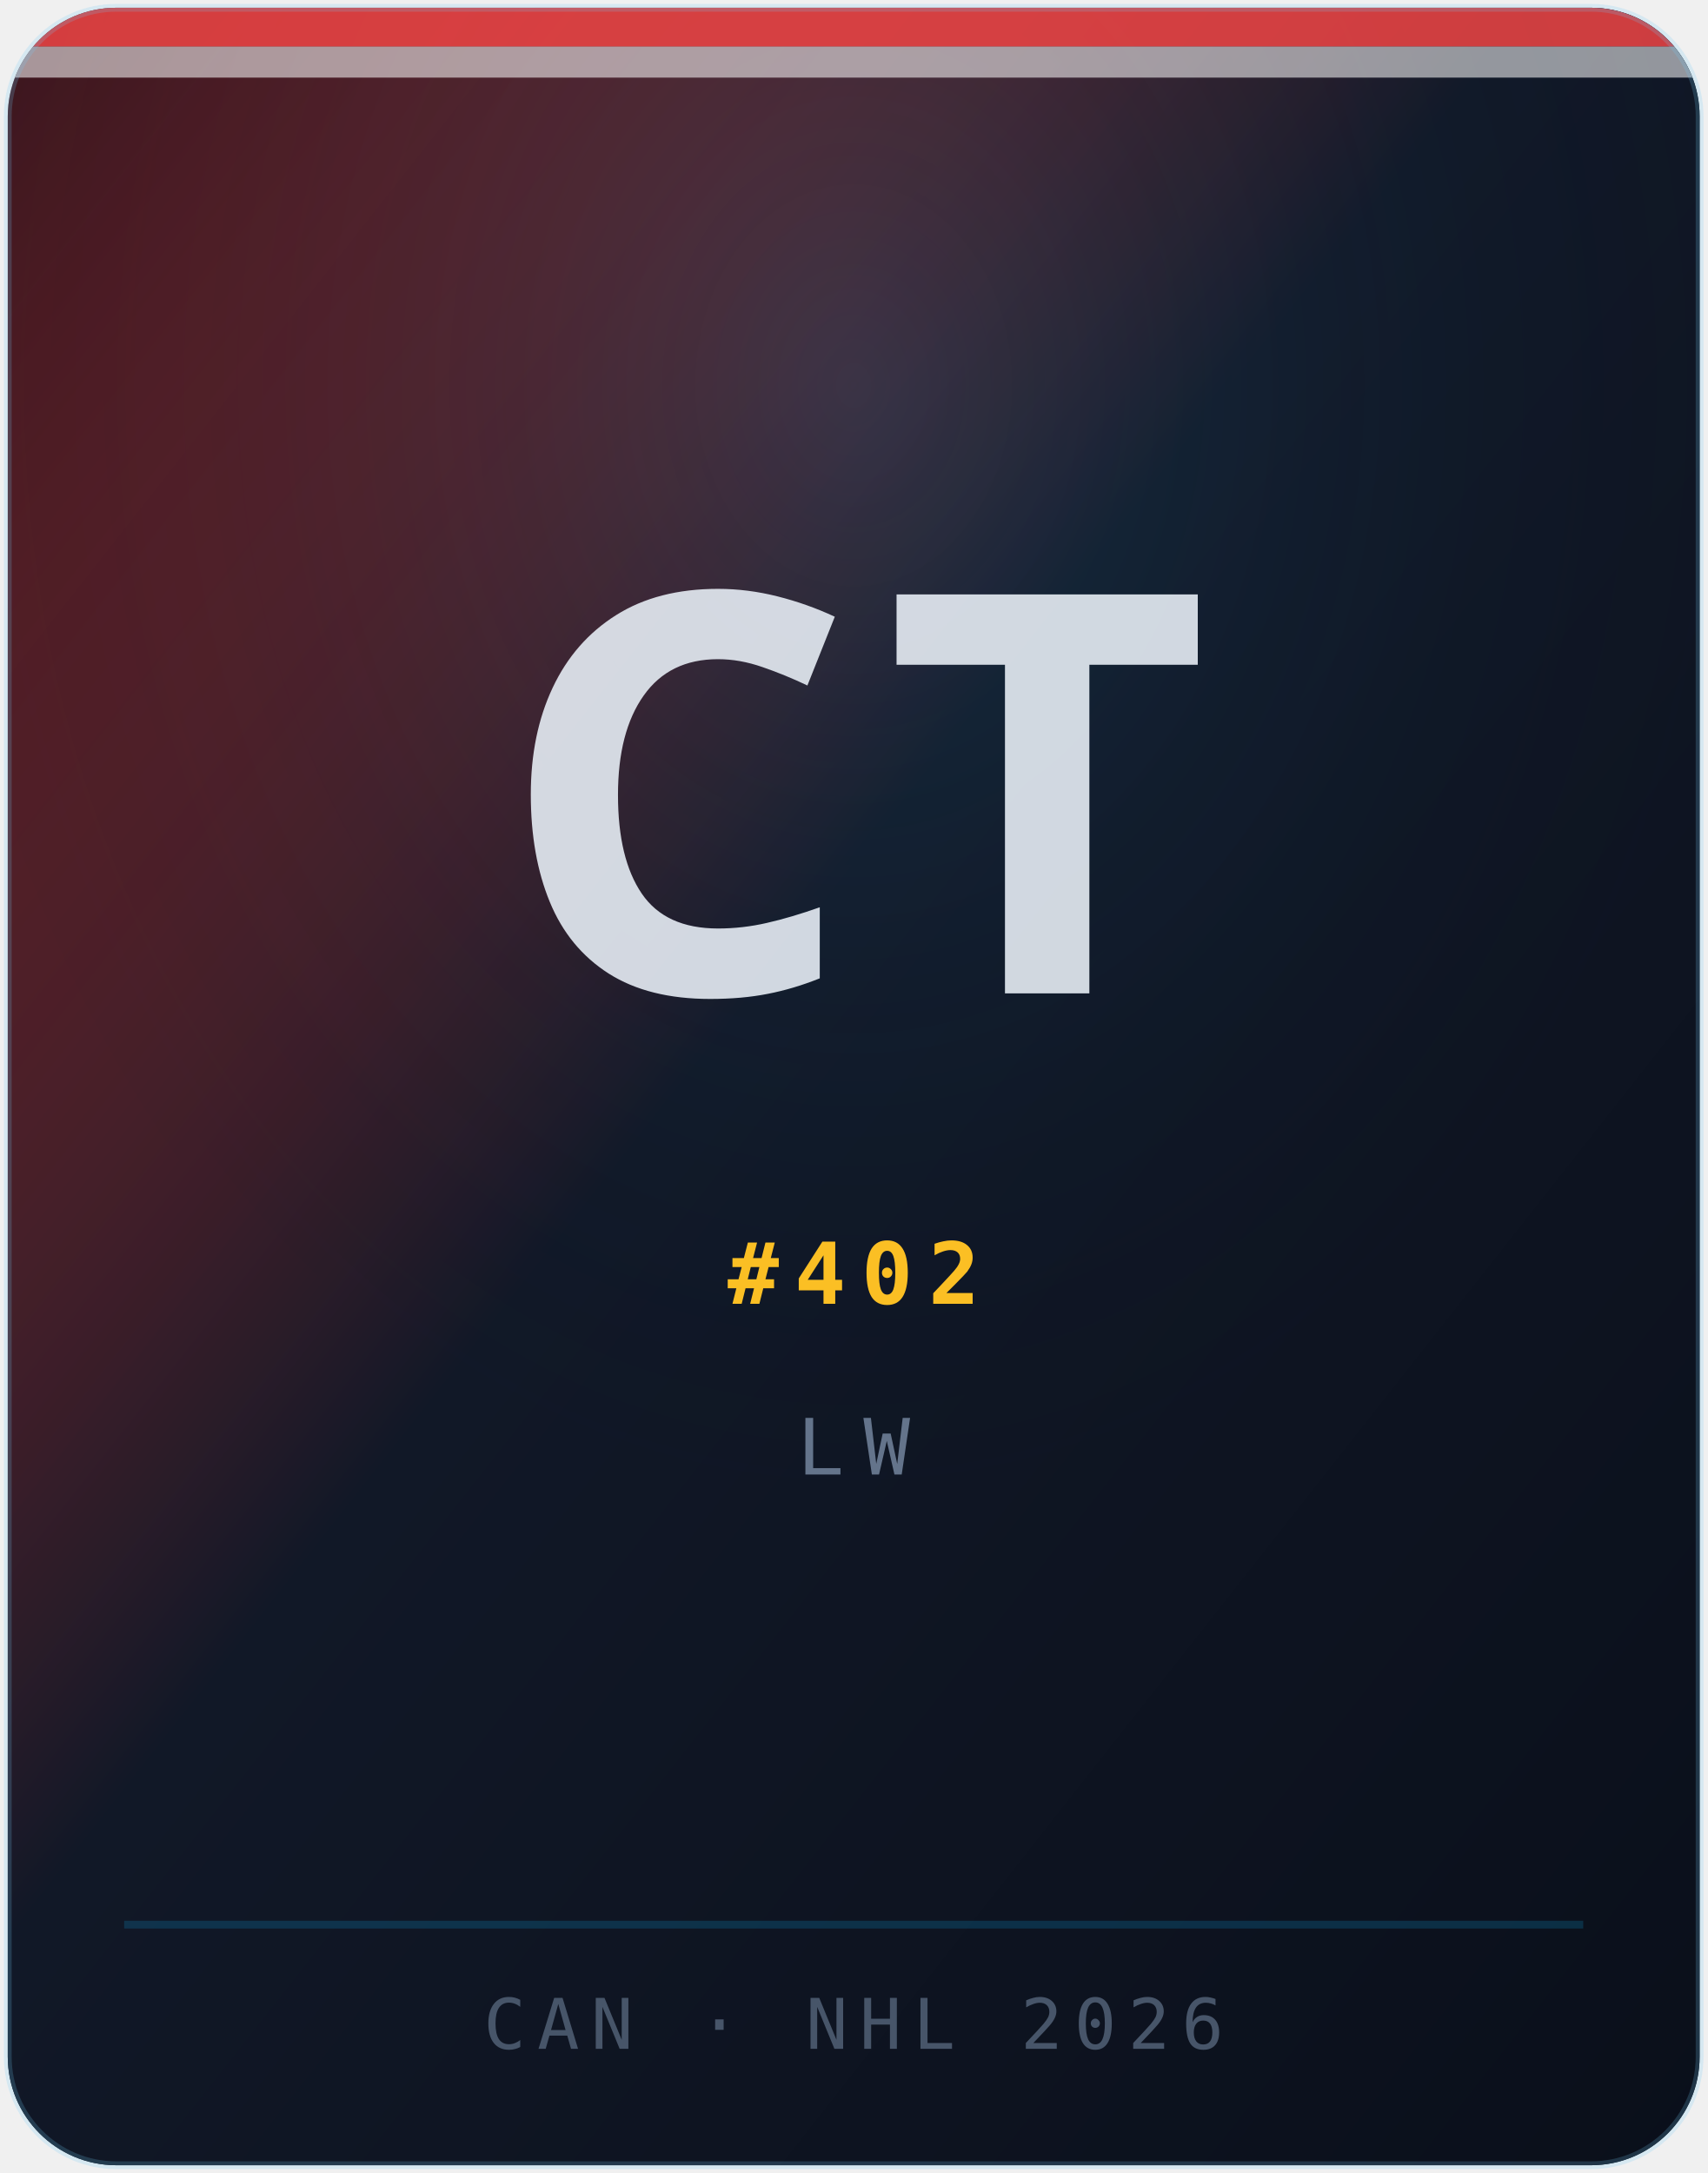
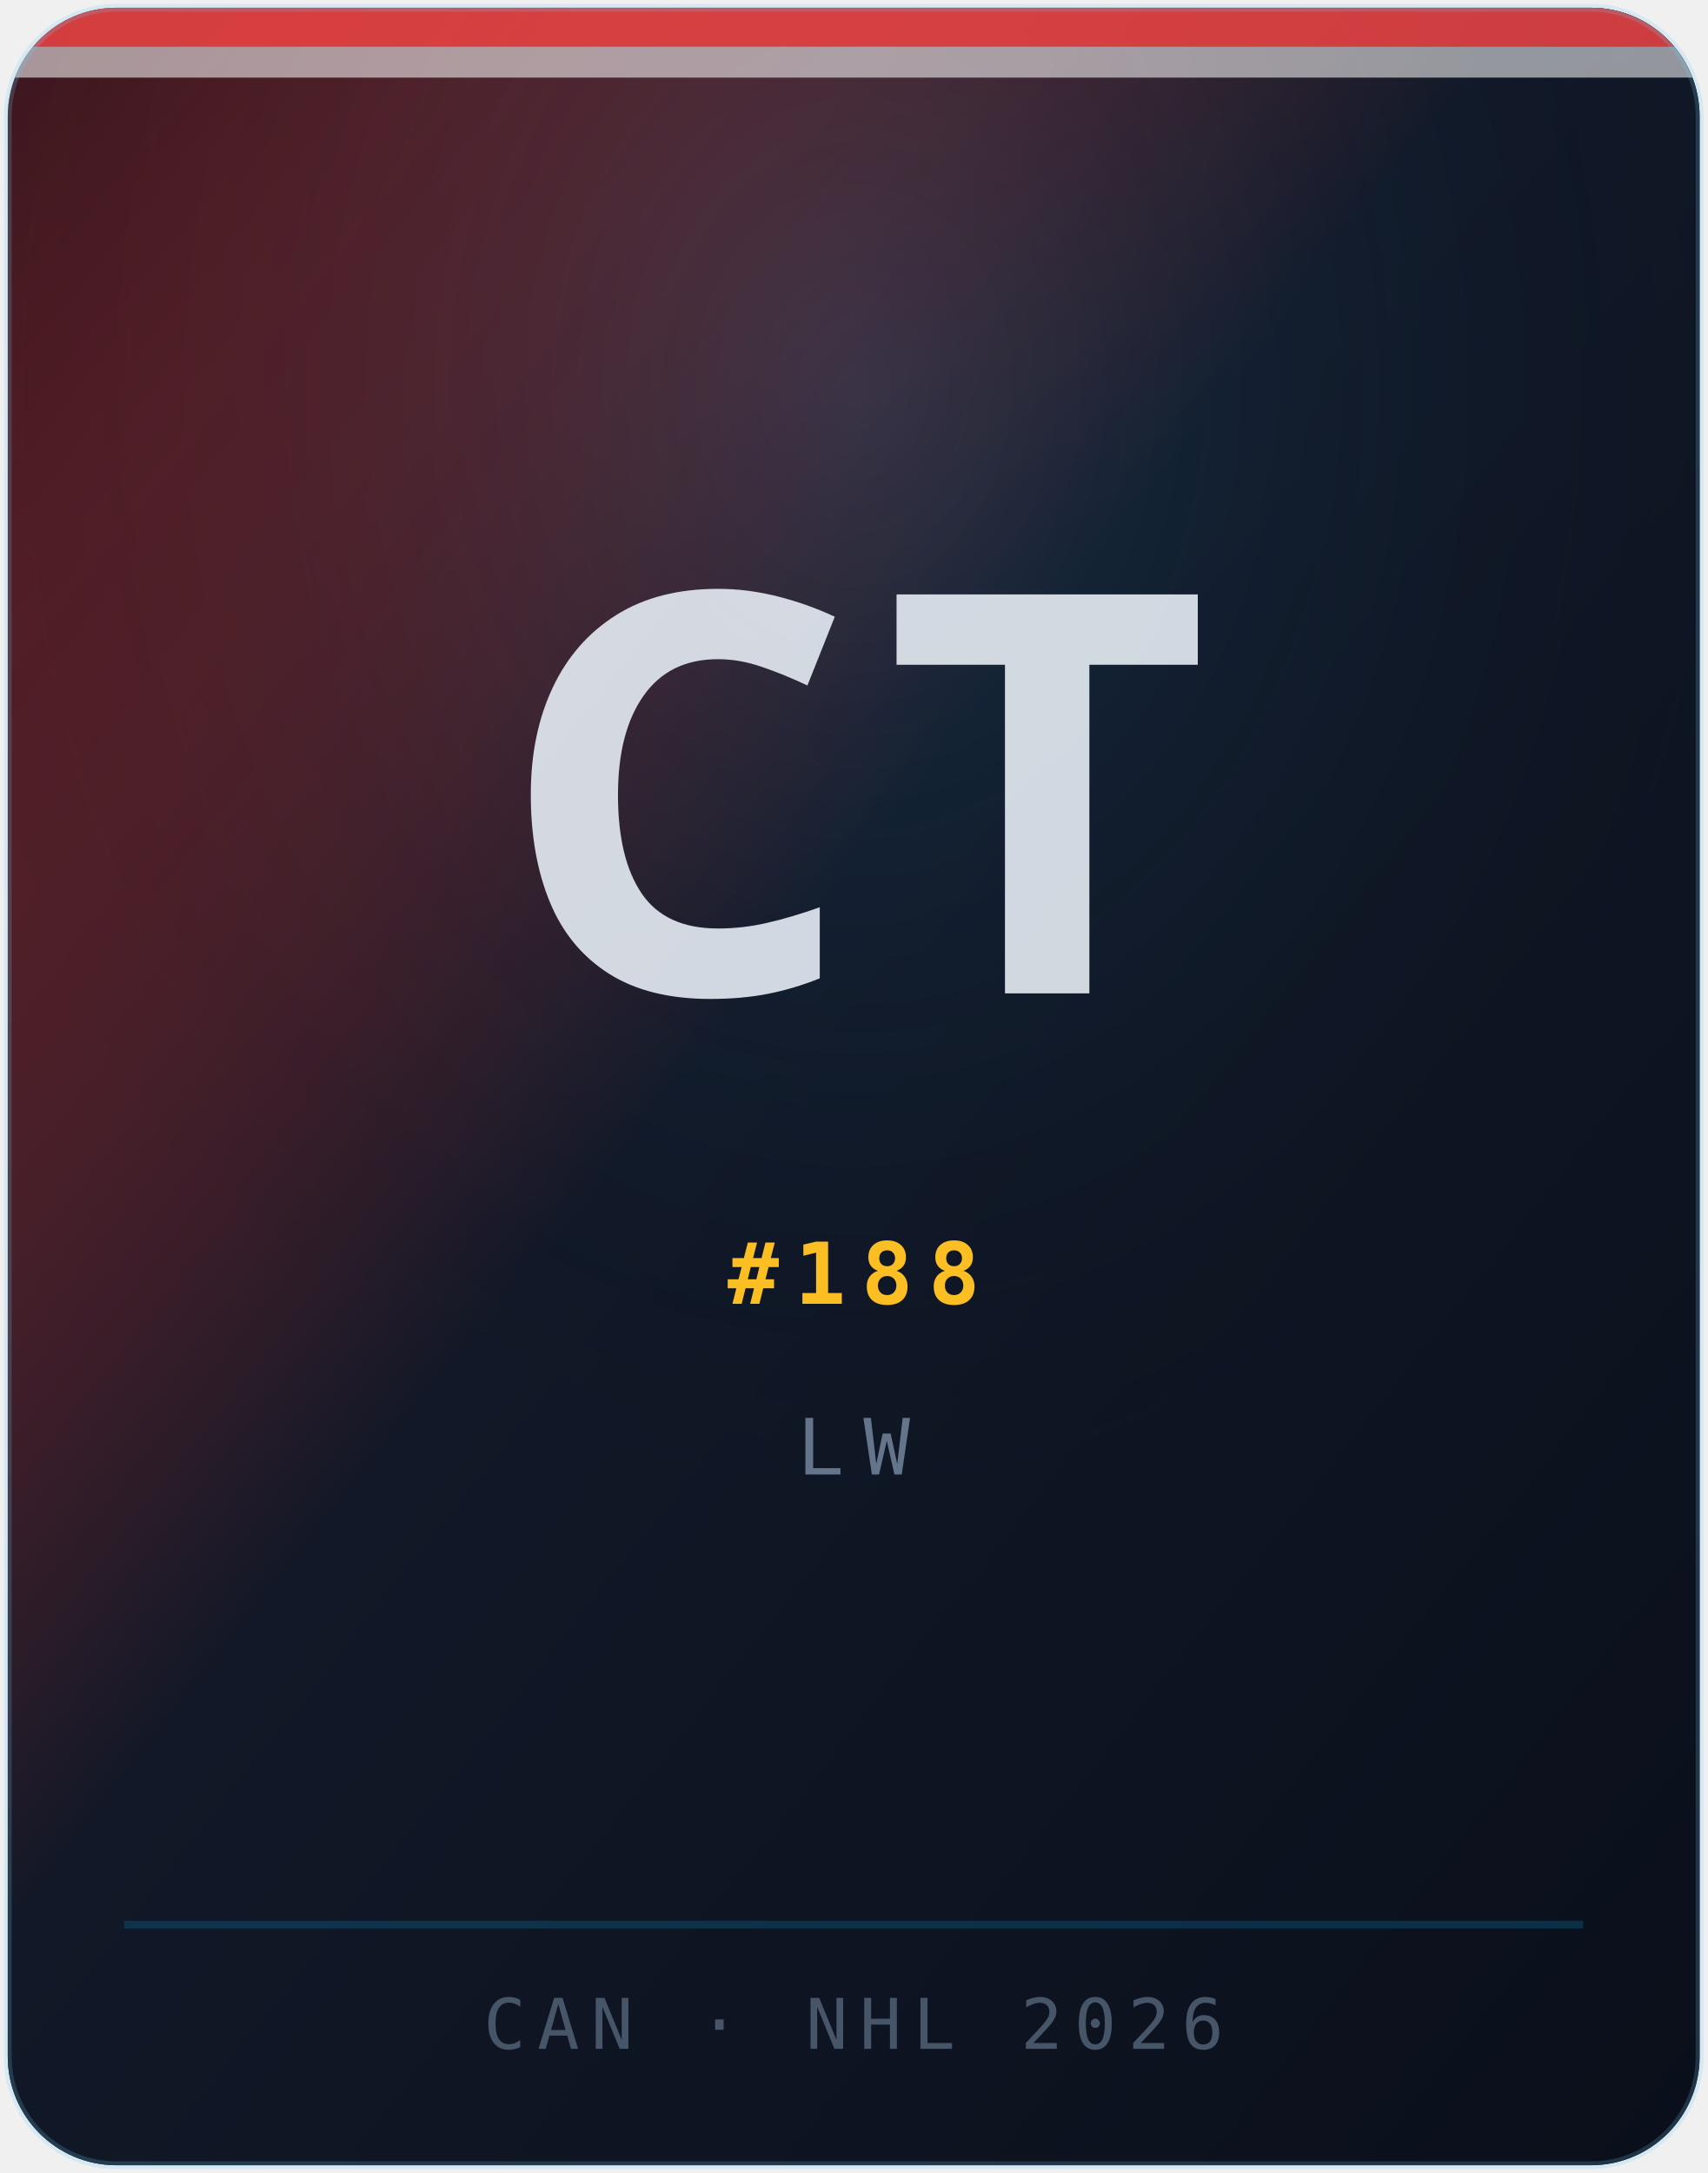
<svg xmlns="http://www.w3.org/2000/svg" width="220" height="280" viewBox="0 0 220 280" role="img" aria-label="Portrait Cole Temple">
  <defs>
    <linearGradient id="bg" x1="0%" y1="0%" x2="100%" y2="100%">
      <stop offset="0%" stop-color="#ef4444" stop-opacity="0.22" />
      <stop offset="45%" stop-color="#111827" />
      <stop offset="100%" stop-color="#0a0f1a" />
    </linearGradient>
    <radialGradient id="glow" cx="50%" cy="18%" r="55%">
      <stop offset="0%" stop-color="#38bdf8" stop-opacity="0.14" />
      <stop offset="100%" stop-color="#030712" stop-opacity="0" />
    </radialGradient>
    <clipPath id="card">
      <rect x="1" y="1" width="218" height="278" rx="14" ry="14" />
    </clipPath>
  </defs>
  <g clip-path="url(#card)">
    <rect width="220" height="280" fill="#030712" />
    <rect width="220" height="280" fill="url(#bg)" />
    <rect width="220" height="280" fill="url(#glow)" />
    <rect x="0" y="0" width="220" height="6" fill="#ef4444" opacity="0.85" />
    <rect x="0" y="6" width="220" height="4" fill="#ffffff" opacity="0.55" />
    <line x1="16" y1="248" x2="204" y2="248" stroke="rgba(14,165,233,0.2)" stroke-width="1" />
    <text x="110" y="128" text-anchor="middle" font-family="Syne, system-ui, sans-serif" font-size="72" font-weight="800" fill="rgba(226,232,240,0.92)" letter-spacing="4">CT</text>
-     <text x="110" y="168" text-anchor="middle" font-family="'JetBrains Mono', monospace" font-size="11" font-weight="600" fill="#fbbf24" letter-spacing="2">#402</text>
+     <text x="110" y="168" text-anchor="middle" font-family="'JetBrains Mono', monospace" font-size="11" font-weight="600" fill="#fbbf24" letter-spacing="2">#188</text>
    <text x="110" y="190" text-anchor="middle" font-family="'JetBrains Mono', monospace" font-size="10" fill="#64748b" letter-spacing="2.5">LW</text>
    <text x="110" y="264" text-anchor="middle" font-family="'JetBrains Mono', monospace" font-size="9" fill="#475569" letter-spacing="1.5">CAN · NHL 2026</text>
  </g>
  <rect x="1" y="1" width="218" height="278" rx="14" ry="14" fill="none" stroke="rgba(255,255,255,0.1)" stroke-width="1" />
  <rect x="1" y="1" width="218" height="278" rx="14" ry="14" fill="none" stroke="rgba(14,165,233,0.12)" stroke-width="1" transform="translate(0,0)" />
</svg>
